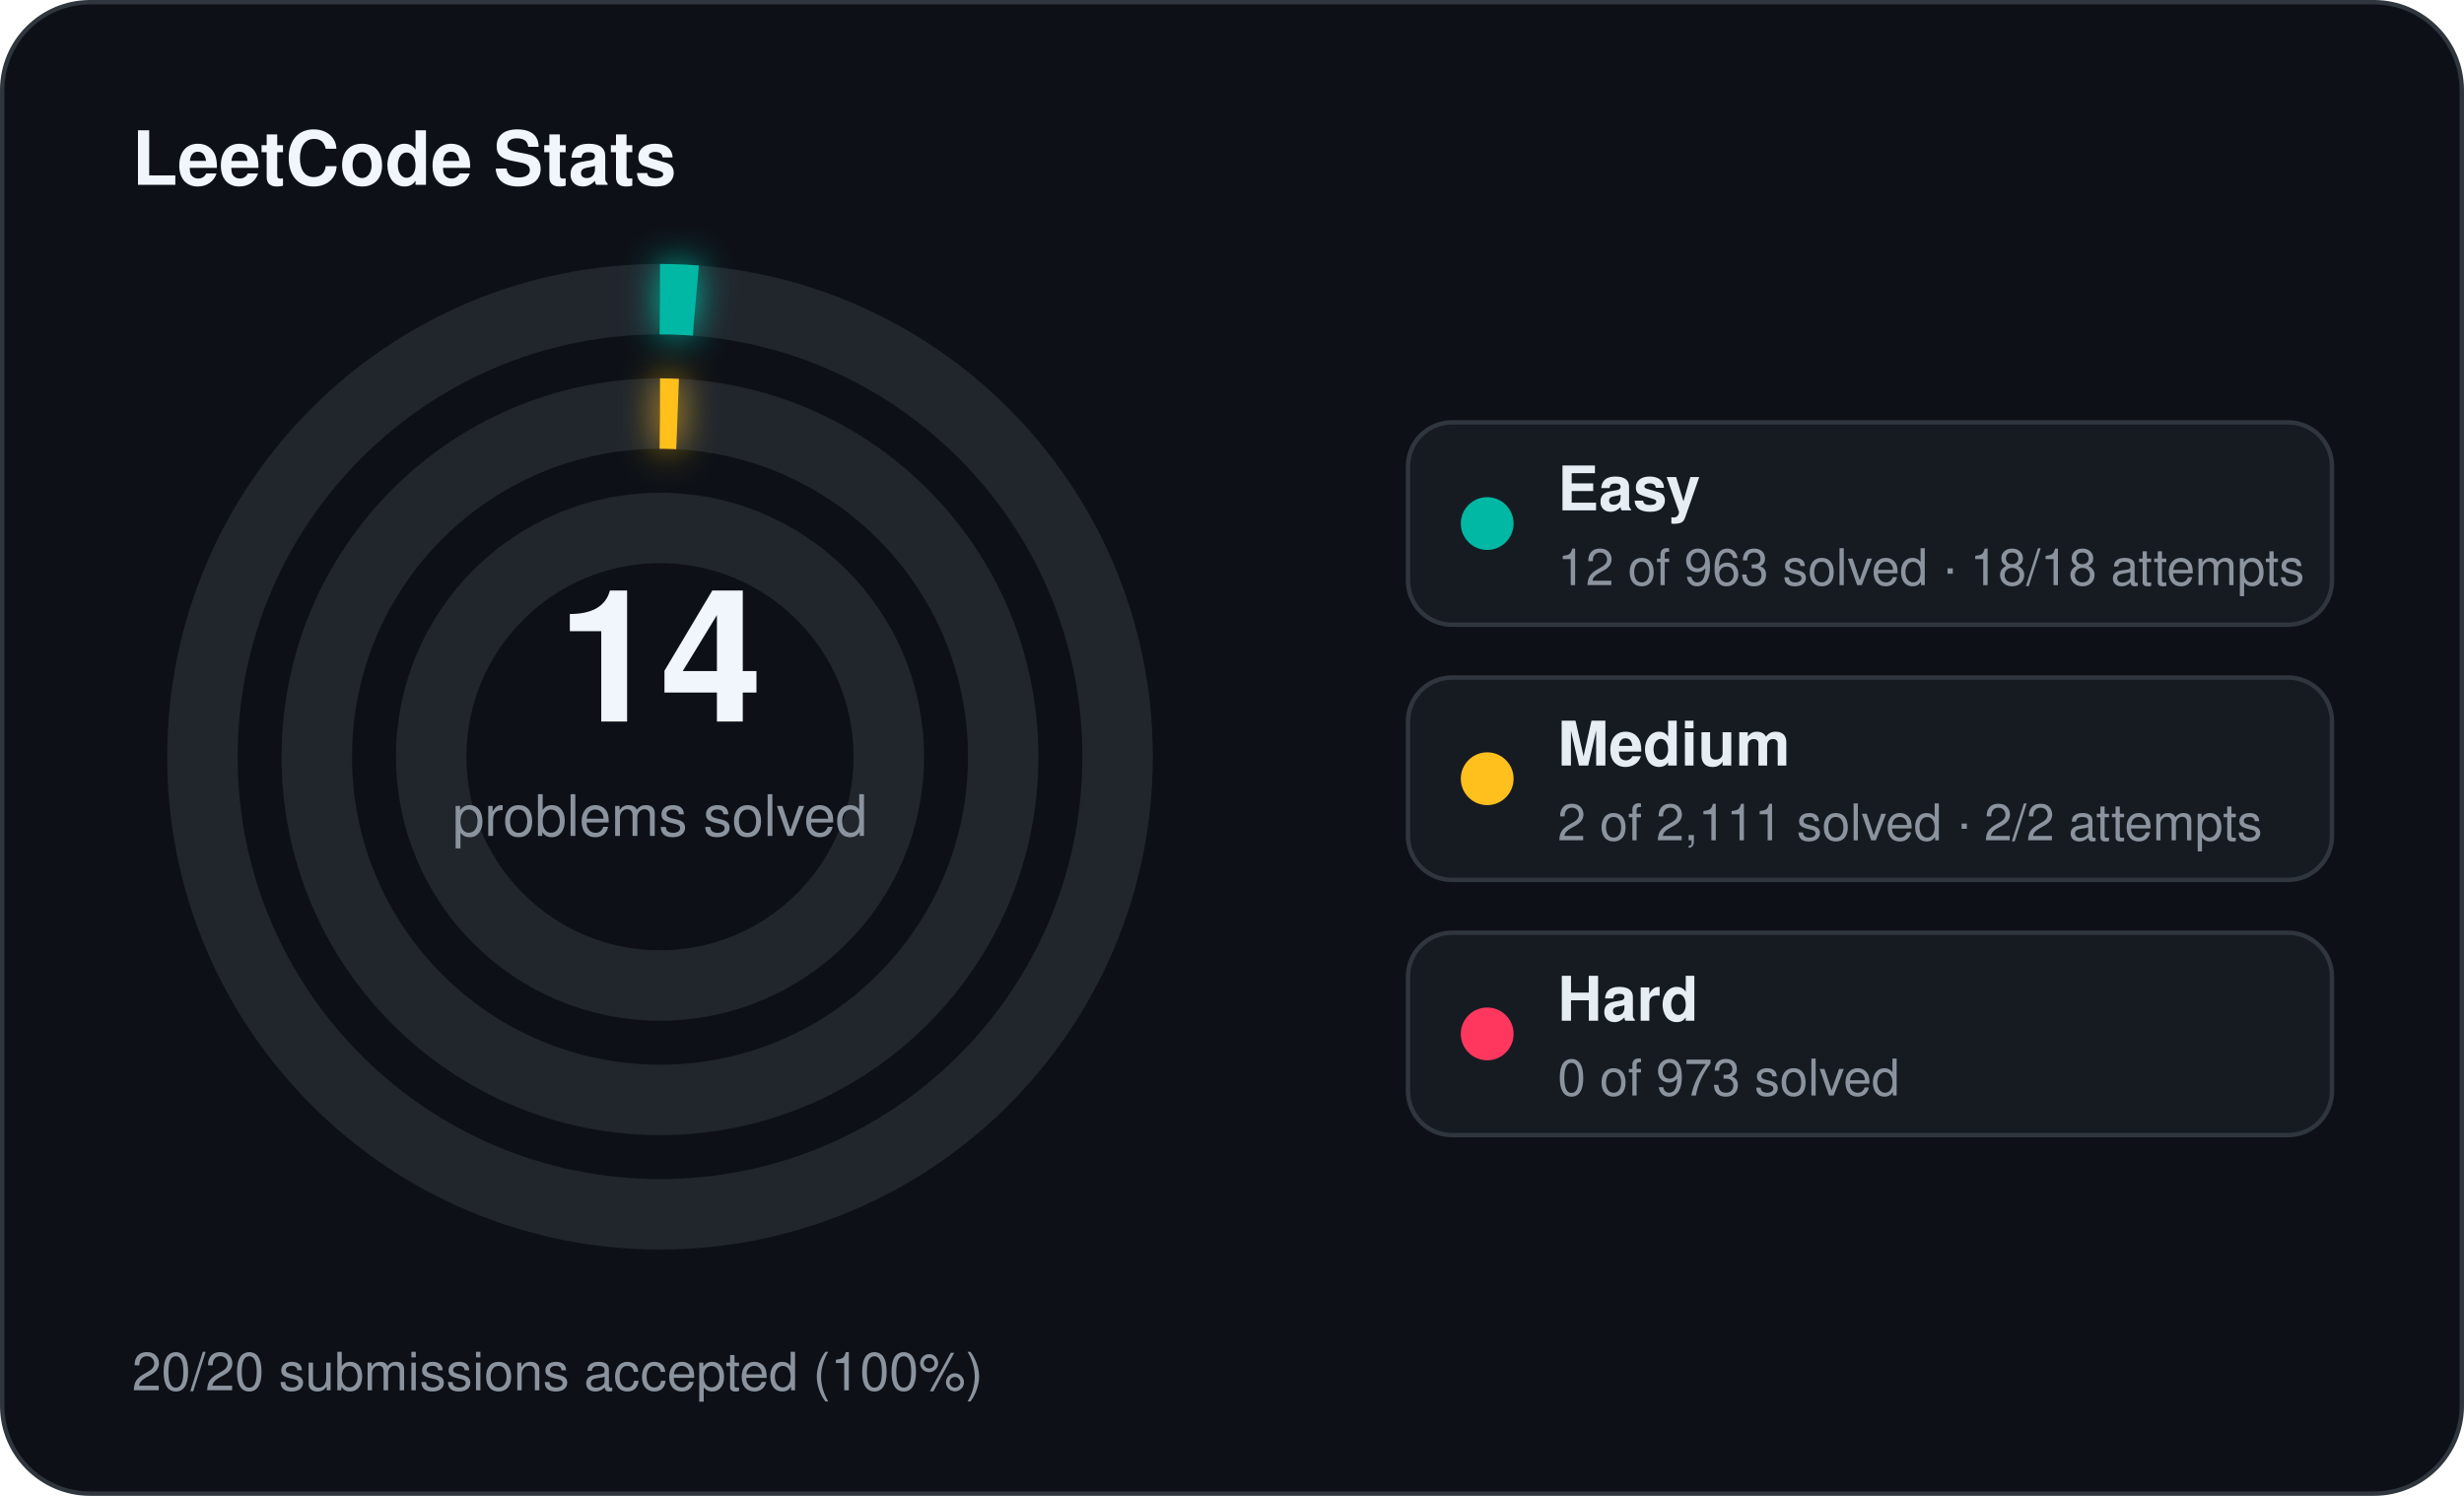
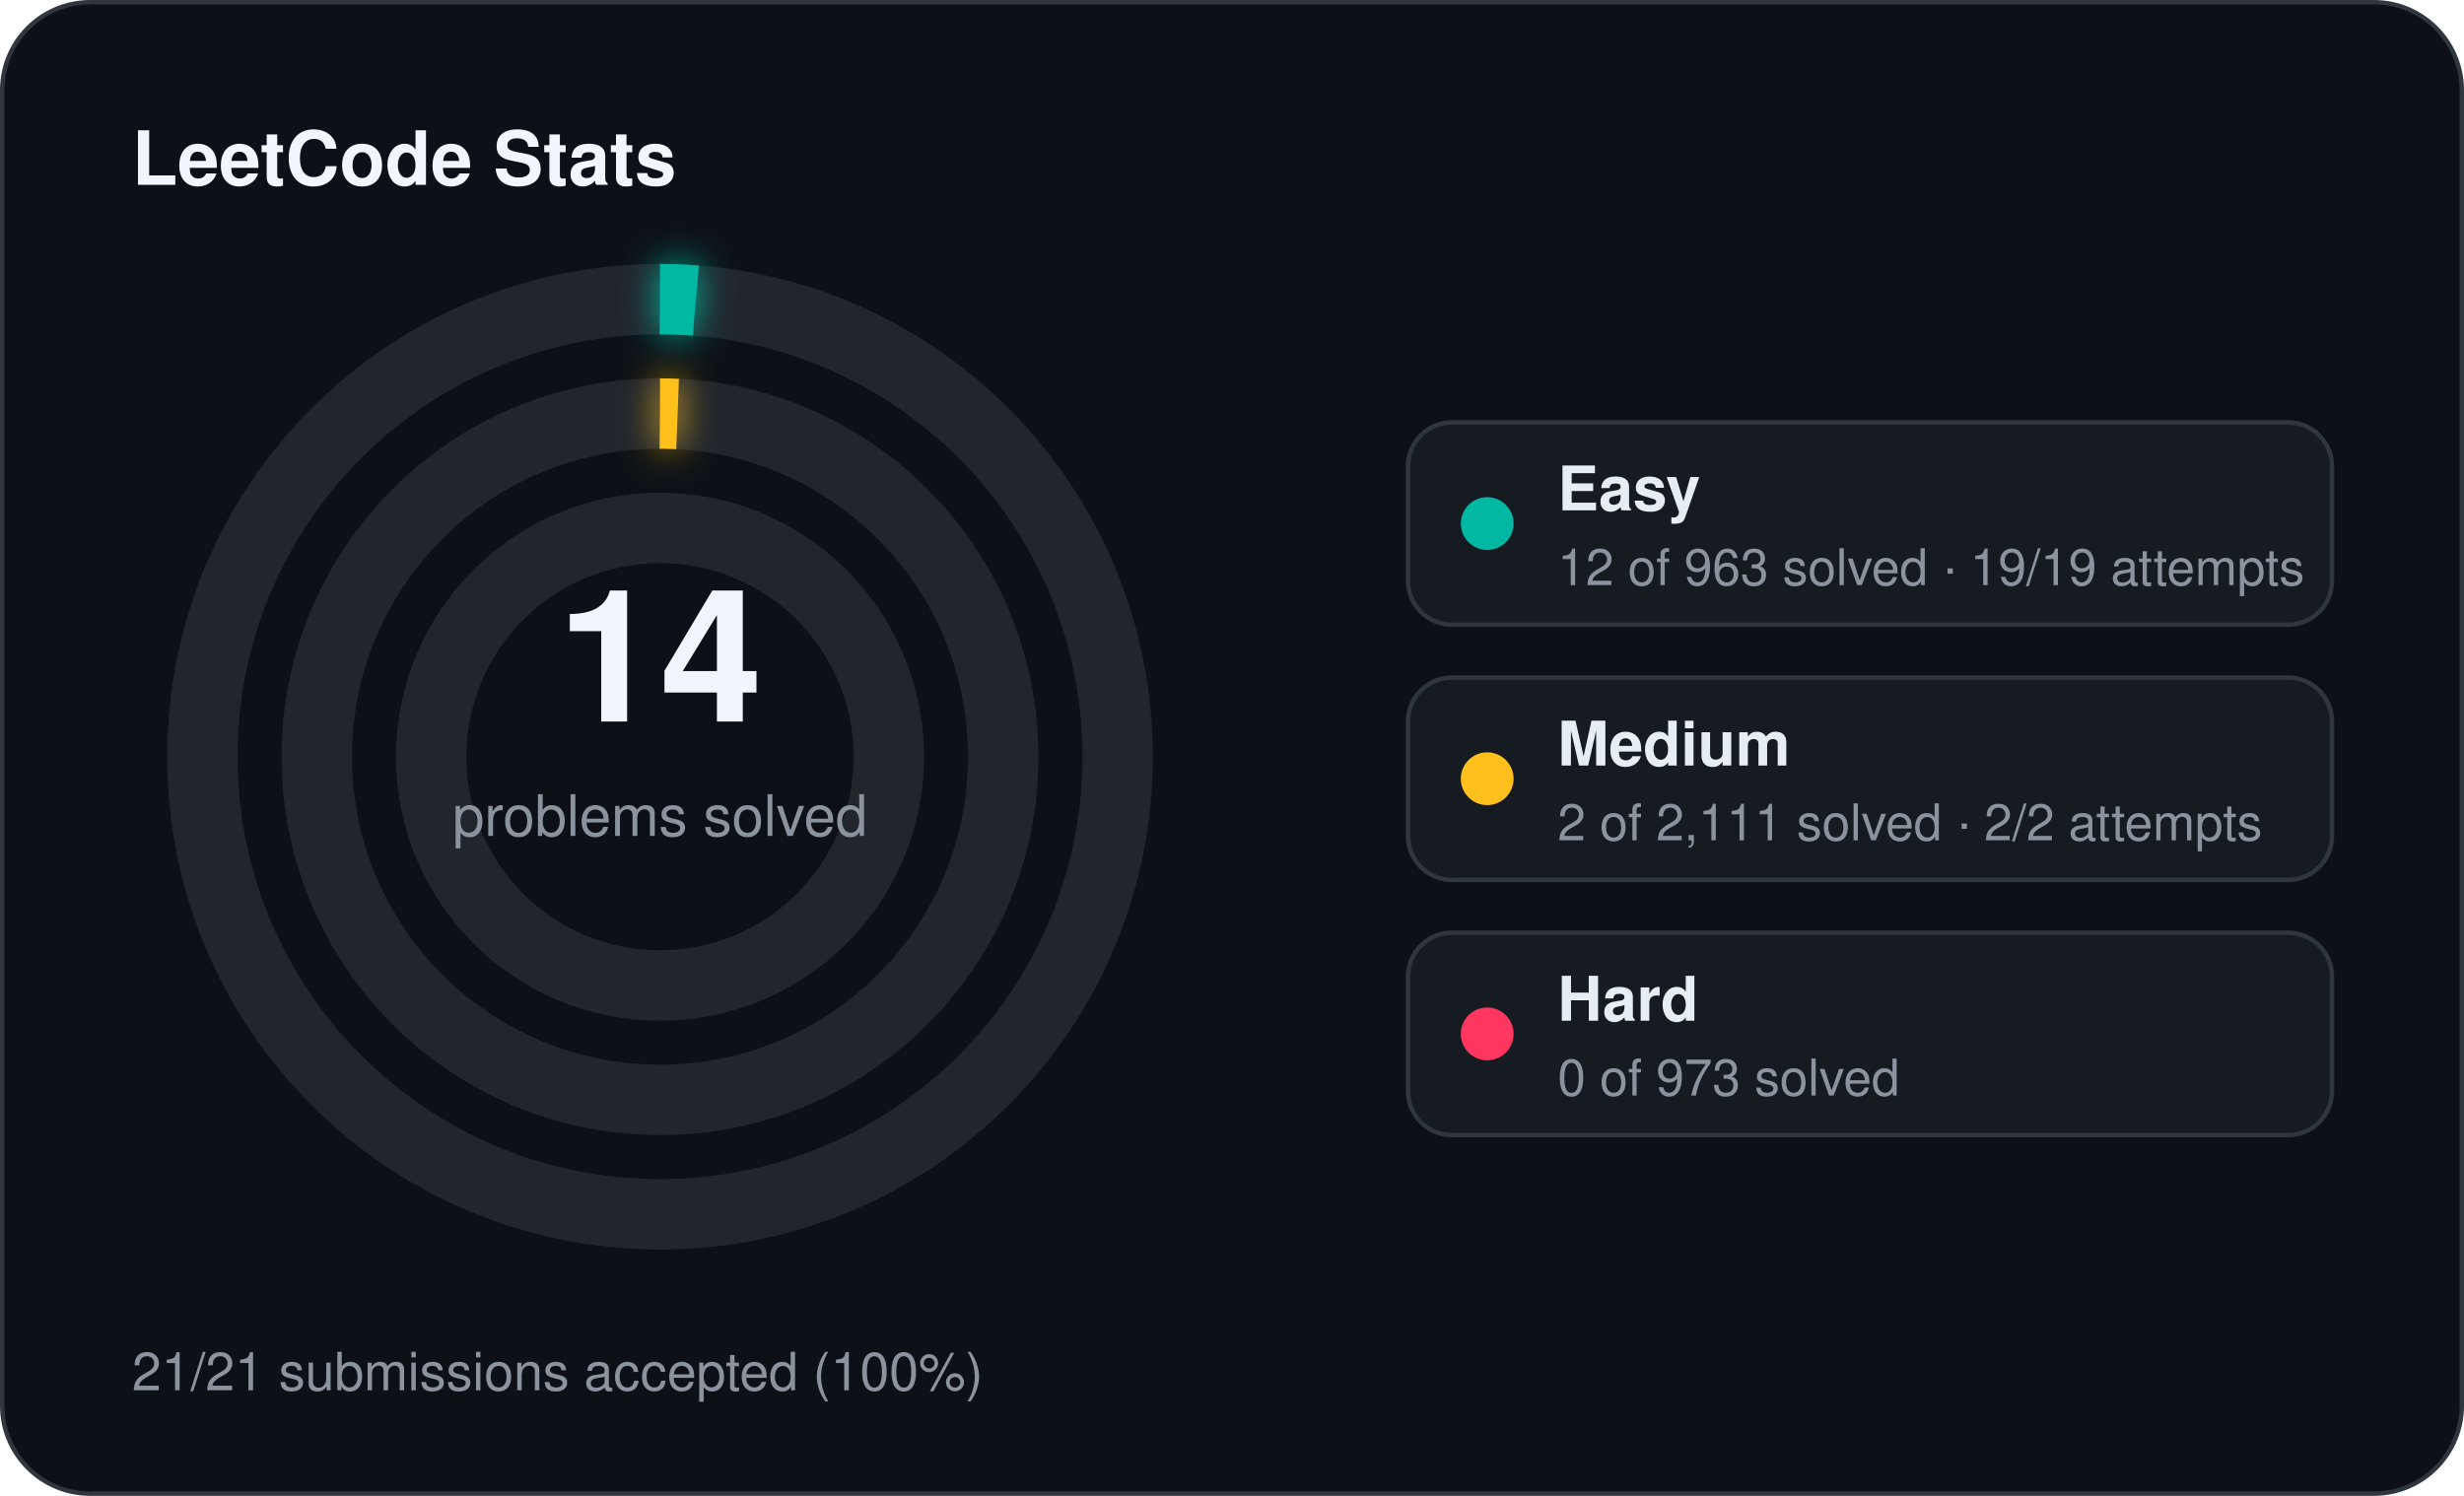
<svg xmlns="http://www.w3.org/2000/svg" width="560" height="340" viewBox="0 0 560 340">
  <defs>
    <filter id="stats-glow" x="-60%" y="-60%" width="220%" height="220%">
      <feGaussianBlur stdDeviation="4" result="blur" />
      <feMerge>
        <feMergeNode in="blur" />
        <feMergeNode in="SourceGraphic" />
      </feMerge>
    </filter>
  </defs>
  <rect x="0.5" y="0.5" width="559" height="339" rx="20" fill="#0d1117" stroke="#30363d" stroke-width="1" />
  <text x="30" y="42" fill="#f0f6fc" font-family="Segoe UI, Helvetica, Arial, sans-serif" font-size="17" font-weight="700">LeetCode Stats</text>
  <circle cx="150" cy="172" r="104" fill="none" stroke="#21262d" stroke-width="16" />
  <circle cx="150" cy="172" r="104" fill="none" stroke="#00b8a3" stroke-width="16" stroke-linecap="butt" stroke-dasharray="8.14 653.45" transform="rotate(-90 150 172)" filter="url(#stats-glow)" />
  <circle cx="150" cy="172" r="78" fill="none" stroke="#21262d" stroke-width="16" />
  <circle cx="150" cy="172" r="78" fill="none" stroke="#ffc01e" stroke-width="16" stroke-linecap="butt" stroke-dasharray="4.00 490.09" transform="rotate(-90 150 172)" filter="url(#stats-glow)" />
  <circle cx="150" cy="172" r="52" fill="none" stroke="#21262d" stroke-width="16" />
  <text x="150" y="164" text-anchor="middle" fill="#f0f6fc" font-family="Segoe UI, Helvetica, Arial, sans-serif" font-size="42" font-weight="700">14</text>
  <text x="150" y="190" text-anchor="middle" fill="#8b949e" font-family="Segoe UI, Helvetica, Arial, sans-serif" font-size="13">problems solved</text>
  <rect x="320" y="96" width="210" height="46" rx="10" fill="#161b22" stroke="#30363d" stroke-width="1" />
  <circle cx="338" cy="119" r="6" fill="#00b8a3" />
  <text x="354" y="116" fill="#e6edf3" font-family="Segoe UI, Helvetica, Arial, sans-serif" font-size="14" font-weight="600">Easy</text>
-   <text x="354" y="133" fill="#8b949e" font-family="Segoe UI, Helvetica, Arial, sans-serif" font-size="11.5">12 of 963 solved · 18/18 attempts</text>
+   <text x="354" y="133" fill="#8b949e" font-family="Segoe UI, Helvetica, Arial, sans-serif" font-size="11.5">12 of 963 solved · 19/19 attempts</text>
  <rect x="320" y="154" width="210" height="46" rx="10" fill="#161b22" stroke="#30363d" stroke-width="1" />
  <circle cx="338" cy="177" r="6" fill="#ffc01e" />
  <text x="354" y="174" fill="#e6edf3" font-family="Segoe UI, Helvetica, Arial, sans-serif" font-size="14" font-weight="600">Medium</text>
  <text x="354" y="191" fill="#8b949e" font-family="Segoe UI, Helvetica, Arial, sans-serif" font-size="11.5">2 of 2,111 solved · 2/2 attempts</text>
  <rect x="320" y="212" width="210" height="46" rx="10" fill="#161b22" stroke="#30363d" stroke-width="1" />
  <circle cx="338" cy="235" r="6" fill="#ff375f" />
  <text x="354" y="232" fill="#e6edf3" font-family="Segoe UI, Helvetica, Arial, sans-serif" font-size="14" font-weight="600">Hard</text>
  <text x="354" y="249" fill="#8b949e" font-family="Segoe UI, Helvetica, Arial, sans-serif" font-size="11.5">0 of 973 solved</text>
-   <text x="30" y="316" fill="#8b949e" font-family="Segoe UI, Helvetica, Arial, sans-serif" font-size="12">20/20 submissions accepted (100%)</text>
+   <text x="30" y="316" fill="#8b949e" font-family="Segoe UI, Helvetica, Arial, sans-serif" font-size="12">21/21 submissions accepted (100%)</text>
</svg>
